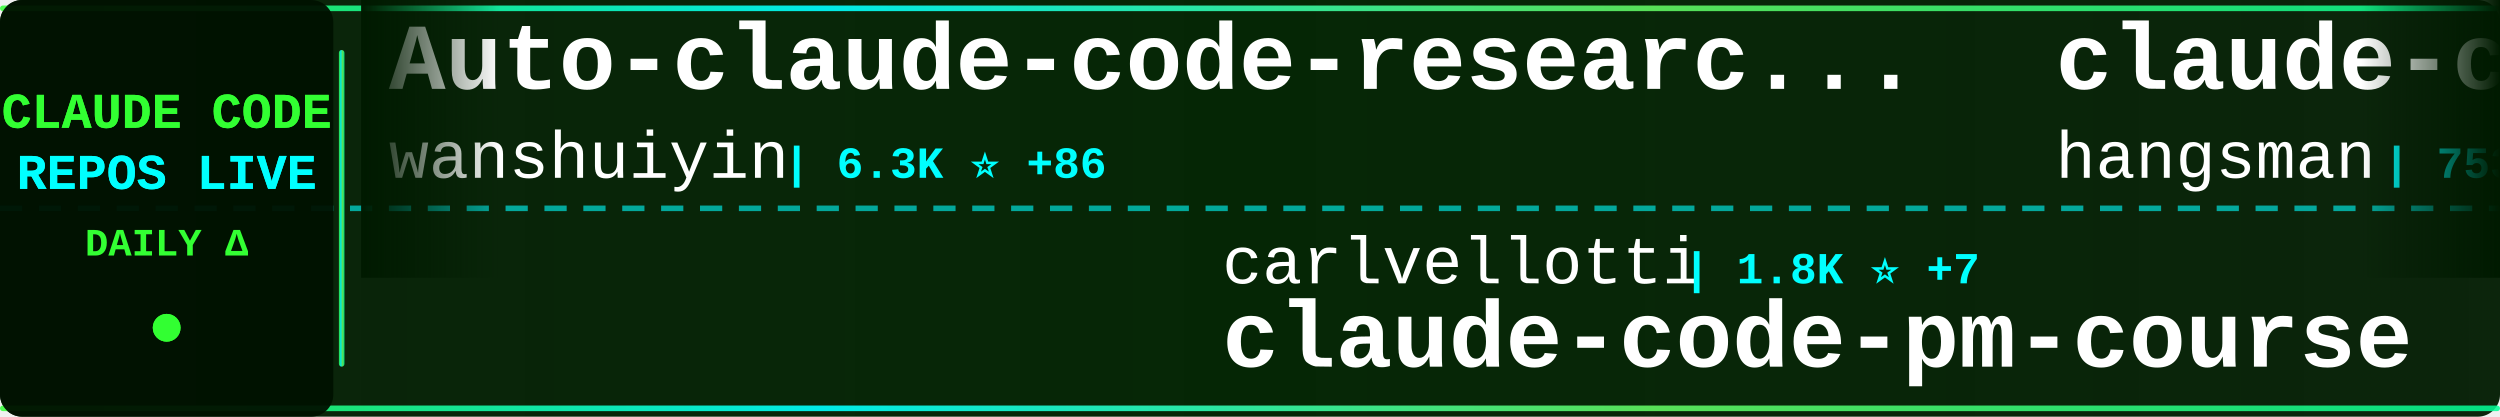
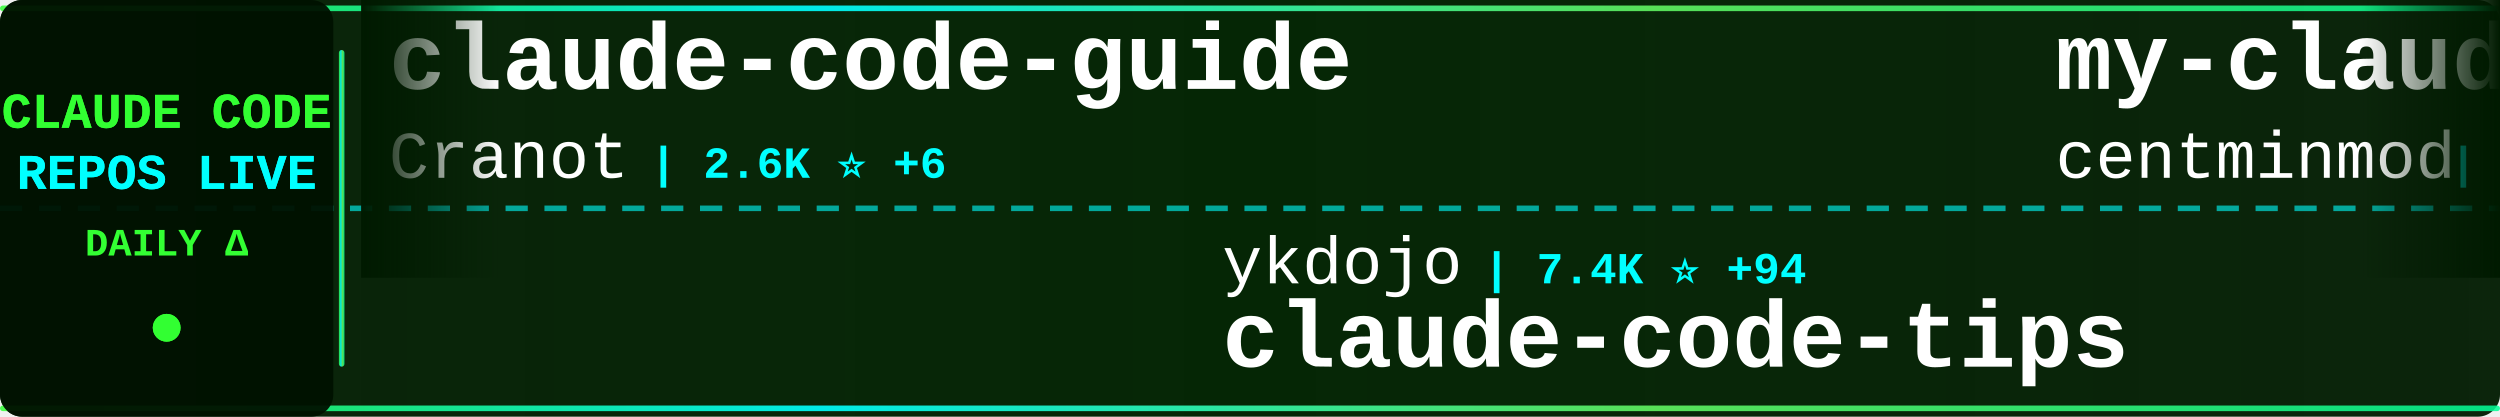
<svg xmlns="http://www.w3.org/2000/svg" width="900" height="150">
  <defs>
    <linearGradient id="tickerBg" x1="0%" y1="0%" x2="100%" y2="0%">
      <stop offset="0%" style="stop-color:#001a00;stop-opacity:0.95" />
      <stop offset="50%" style="stop-color:#002200;stop-opacity:0.98" />
      <stop offset="100%" style="stop-color:#001a00;stop-opacity:0.95" />
    </linearGradient>
    <linearGradient id="borderGrad" x1="0%" y1="0%" x2="100%" y2="0%">
      <stop offset="0%" style="stop-color:#33ff33;stop-opacity:0.85">
        <animate attributeName="stop-opacity" values="0.85;1;0.85" dur="2s" repeatCount="indefinite" />
      </stop>
      <stop offset="33%" style="stop-color:#00ffff;stop-opacity:0.9">
        <animate attributeName="stop-opacity" values="0.9;1;0.9" dur="2.2s" repeatCount="indefinite" />
      </stop>
      <stop offset="66%" style="stop-color:#66ff66;stop-opacity:0.85">
        <animate attributeName="stop-opacity" values="0.85;1;0.85" dur="1.8s" repeatCount="indefinite" />
      </stop>
      <stop offset="100%" style="stop-color:#00ff99;stop-opacity:0.85">
        <animate attributeName="stop-opacity" values="0.85;1;0.85" dur="2s" repeatCount="indefinite" />
      </stop>
    </linearGradient>
    <filter id="textGlow">
      <feGaussianBlur stdDeviation="0.1" result="coloredBlur" />
      <feMerge>
        <feMergeNode in="coloredBlur" />
        <feMergeNode in="SourceGraphic" />
      </feMerge>
    </filter>
    <filter id="metricGlow">
      <feGaussianBlur stdDeviation="0.2" result="coloredBlur" />
      <feMerge>
        <feMergeNode in="coloredBlur" />
        <feMergeNode in="SourceGraphic" />
      </feMerge>
    </filter>
    <linearGradient id="leftFade" x1="0%" y1="0%" x2="100%" y2="0%">
      <stop offset="0%" style="stop-color:#001a00;stop-opacity:1" />
      <stop offset="100%" style="stop-color:#001a00;stop-opacity:0" />
    </linearGradient>
    <linearGradient id="rightFade" x1="0%" y1="0%" x2="100%" y2="0%">
      <stop offset="0%" style="stop-color:#001a00;stop-opacity:0" />
      <stop offset="100%" style="stop-color:#001a00;stop-opacity:1" />
    </linearGradient>
  </defs>
  <rect width="900" height="150" fill="url(#tickerBg)" rx="8" />
  <rect x="0" y="2" width="900" height="2" fill="url(#borderGrad)" rx="1" />
  <rect x="0" y="146" width="900" height="2" fill="url(#borderGrad)" rx="1" />
  <line x1="0" y1="75" x2="900" y2="75" stroke="#00ffff" stroke-width="2" stroke-dasharray="8 6" opacity="0.6" />
  <rect x="0" y="0" width="120" height="150" fill="#001100" opacity="0.95" rx="8" />
  <text x="60" y="46" font-family="'Courier New', monospace" font-size="18" font-weight="bold" fill="#33ff33" text-anchor="middle" filter="url(#textGlow)">
    CLAUDE CODE
  </text>
  <text x="60" y="68" font-family="'Courier New', monospace" font-size="18" font-weight="bold" fill="#00ffff" text-anchor="middle" filter="url(#textGlow)">
    REPOS LIVE
  </text>
  <text x="60" y="92" font-family="'Courier New', monospace" font-size="14" font-weight="bold" fill="#33ff33" text-anchor="middle">
    DAILY Δ
  </text>
  <circle cx="60" cy="118" r="5" fill="#33ff33" filter="url(#metricGlow)">
    <animate attributeName="r" values="4;6;4" dur="1.5s" repeatCount="indefinite" />
    <animate attributeName="opacity" values="0.6;1;0.6" dur="1.5s" repeatCount="indefinite" />
  </circle>
  <rect x="122" y="18" width="2" height="114" fill="url(#borderGrad)" rx="1" />
  <clipPath id="tickerClip">
    <rect x="130" y="0" width="770" height="150" />
  </clipPath>
  <g clip-path="url(#tickerClip)">
    <g id="tickerItems">
      <animateTransform attributeName="transform" attributeType="XML" type="translate" from="0 0" to="-3000 0" dur="54s" repeatCount="indefinite" />
      <g transform="translate(0, 0)">
-         <text x="140" y="32" font-family="'Courier New', monospace" font-size="34" font-weight="bold" fill="#ffffff">Auto-claude-code-researc...</text>
-         <text x="140" y="64" font-family="'Courier New', monospace" font-size="24" font-weight="normal" fill="#ffffff" opacity="1.0">wanshuiyin</text>
-         <text x="282" y="64" font-family="'Courier New', monospace" font-size="16" font-weight="bold" fill="#00ffff"> | 6.3K ⭐ +86</text>
+         <text x="140" y="32" font-family="'Courier New', monospace" font-size="34" font-weight="bold" fill="#ffffff">claude-code-guide</text>
+         <text x="140" y="64" font-family="'Courier New', monospace" font-size="24" font-weight="normal" fill="#ffffff" opacity="1.0">Cranot</text>
+         <text x="234" y="64" font-family="'Courier New', monospace" font-size="16" font-weight="bold" fill="#00ffff"> | 2.6K ⭐ +6</text>
      </g>
      <g transform="translate(300, 0)">
+         <text x="140" y="102" font-family="'Courier New', monospace" font-size="24" font-weight="normal" fill="#ffffff" opacity="1.0">ykdojo</text>
+         <text x="234" y="102" font-family="'Courier New', monospace" font-size="16" font-weight="bold" fill="#00ffff"> | 7.4K ⭐ +94</text>
+         <text x="140" y="132" font-family="'Courier New', monospace" font-size="34" font-weight="bold" fill="#ffffff">claude-code-tips</text>
+       </g>
+       <g transform="translate(600, 0)">
+         <text x="140" y="32" font-family="'Courier New', monospace" font-size="34" font-weight="bold" fill="#ffffff">my-claude-code-setup</text>
+         <text x="140" y="64" font-family="'Courier New', monospace" font-size="24" font-weight="normal" fill="#ffffff" opacity="1.0">centminmod</text>
+         <text x="282" y="64" font-family="'Courier New', monospace" font-size="16" font-weight="bold" fill="#00ffff"> | 2.2K ⭐ +3</text>
+       </g>
+       <g transform="translate(900, 0)">
+         <text x="140" y="102" font-family="'Courier New', monospace" font-size="24" font-weight="normal" fill="#ffffff" opacity="1.0">NanmiCoder</text>
+         <text x="282" y="102" font-family="'Courier New', monospace" font-size="16" font-weight="bold" fill="#00ffff"> | 5.9K ⭐ +57</text>
+         <text x="140" y="132" font-family="'Courier New', monospace" font-size="34" font-weight="bold" fill="#ffffff">cc-haha</text>
+       </g>
+       <g transform="translate(1200, 0)">
+         <text x="140" y="32" font-family="'Courier New', monospace" font-size="34" font-weight="bold" fill="#ffffff">everything-claude-code</text>
+         <text x="140" y="64" font-family="'Courier New', monospace" font-size="24" font-weight="normal" fill="#ffffff" opacity="1.0">affaan-m</text>
+         <text x="258" y="64" font-family="'Courier New', monospace" font-size="16" font-weight="bold" fill="#00ffff"> | 152.4K ⭐ +1.3K</text>
+       </g>
+       <g transform="translate(1500, 0)">
+         <text x="140" y="102" font-family="'Courier New', monospace" font-size="24" font-weight="normal" fill="#ffffff" opacity="1.0">alirezarezvani</text>
+         <text x="330" y="102" font-family="'Courier New', monospace" font-size="16" font-weight="bold" fill="#00ffff"> | 10.7K ⭐ +169</text>
+         <text x="140" y="132" font-family="'Courier New', monospace" font-size="34" font-weight="bold" fill="#ffffff">claude-skills</text>
+       </g>
+       <g transform="translate(1800, 0)">
+         <text x="140" y="32" font-family="'Courier New', monospace" font-size="34" font-weight="bold" fill="#ffffff">oh-my-claudecode</text>
+         <text x="140" y="64" font-family="'Courier New', monospace" font-size="24" font-weight="normal" fill="#ffffff" opacity="1.0">Yeachan-Heo</text>
+         <text x="294" y="64" font-family="'Courier New', monospace" font-size="16" font-weight="bold" fill="#00ffff"> | 28.0K ⭐ +315</text>
+       </g>
+       <g transform="translate(2100, 0)">
+         <text x="140" y="102" font-family="'Courier New', monospace" font-size="24" font-weight="normal" fill="#ffffff" opacity="1.0">ding113</text>
+         <text x="246" y="102" font-family="'Courier New', monospace" font-size="16" font-weight="bold" fill="#00ffff"> | 2.4K ⭐ +6</text>
+         <text x="140" y="132" font-family="'Courier New', monospace" font-size="34" font-weight="bold" fill="#ffffff">claude-code-hub</text>
+       </g>
+       <g transform="translate(2400, 0)">
+         <text x="140" y="32" font-family="'Courier New', monospace" font-size="34" font-weight="bold" fill="#ffffff">claude-code-rust</text>
+         <text x="140" y="64" font-family="'Courier New', monospace" font-size="24" font-weight="normal" fill="#ffffff" opacity="1.0">lorryjovens-hub</text>
+         <text x="342" y="64" font-family="'Courier New', monospace" font-size="16" font-weight="bold" fill="#00ffff"> | 1.3K ⭐ +17</text>
+       </g>
+       <g transform="translate(2700, 0)">
        <text x="140" y="102" font-family="'Courier New', monospace" font-size="24" font-weight="normal" fill="#ffffff" opacity="1.0">carlvellotti</text>
-         <text x="306" y="102" font-family="'Courier New', monospace" font-size="16" font-weight="bold" fill="#00ffff"> | 1.8K ⭐ +7</text>
+         <text x="306" y="102" font-family="'Courier New', monospace" font-size="16" font-weight="bold" fill="#00ffff"> | 1.8K ⭐ +9</text>
        <text x="140" y="132" font-family="'Courier New', monospace" font-size="34" font-weight="bold" fill="#ffffff">claude-code-pm-course</text>
      </g>
-       <g transform="translate(600, 0)">
-         <text x="140" y="32" font-family="'Courier New', monospace" font-size="34" font-weight="bold" fill="#ffffff">claude-code-source</text>
-         <text x="140" y="64" font-family="'Courier New', monospace" font-size="24" font-weight="normal" fill="#ffffff" opacity="1.0">hangsman</text>
-         <text x="258" y="64" font-family="'Courier New', monospace" font-size="16" font-weight="bold" fill="#00ffff"> | 753 ⭐ +1</text>
-       </g>
-       <g transform="translate(900, 0)">
-         <text x="140" y="102" font-family="'Courier New', monospace" font-size="24" font-weight="normal" fill="#ffffff" opacity="1.0">Donchitos</text>
-         <text x="270" y="102" font-family="'Courier New', monospace" font-size="16" font-weight="bold" fill="#00ffff"> | 8.7K ⭐ +88</text>
-         <text x="140" y="132" font-family="'Courier New', monospace" font-size="34" font-weight="bold" fill="#ffffff">Claude-Code-Game-Studios</text>
-       </g>
-       <g transform="translate(1200, 0)">
-         <text x="140" y="32" font-family="'Courier New', monospace" font-size="34" font-weight="bold" fill="#ffffff">Open-ClaudeCode</text>
-         <text x="140" y="64" font-family="'Courier New', monospace" font-size="24" font-weight="normal" fill="#ffffff" opacity="1.0">LING71671</text>
-         <text x="270" y="64" font-family="'Courier New', monospace" font-size="16" font-weight="bold" fill="#00ffff"> | 727 ⭐ +4</text>
-       </g>
-       <g transform="translate(1500, 0)">
-         <text x="140" y="102" font-family="'Courier New', monospace" font-size="24" font-weight="normal" fill="#ffffff" opacity="1.0">NanmiCoder</text>
-         <text x="282" y="102" font-family="'Courier New', monospace" font-size="16" font-weight="bold" fill="#00ffff"> | 5.8K ⭐ +62</text>
-         <text x="140" y="132" font-family="'Courier New', monospace" font-size="34" font-weight="bold" fill="#ffffff">cc-haha</text>
-       </g>
-       <g transform="translate(1800, 0)">
-         <text x="140" y="32" font-family="'Courier New', monospace" font-size="34" font-weight="bold" fill="#ffffff">claude-code-action</text>
-         <text x="140" y="64" font-family="'Courier New', monospace" font-size="24" font-weight="normal" fill="#ffffff" opacity="1.0">anthropics</text>
-         <text x="282" y="64" font-family="'Courier New', monospace" font-size="16" font-weight="bold" fill="#00ffff"> | 7.0K ⭐ +15</text>
-       </g>
-       <g transform="translate(2100, 0)">
-         <text x="140" y="102" font-family="'Courier New', monospace" font-size="24" font-weight="normal" fill="#ffffff" opacity="1.0">zebbern</text>
-         <text x="246" y="102" font-family="'Courier New', monospace" font-size="16" font-weight="bold" fill="#00ffff"> | 3.9K ⭐ +9</text>
-         <text x="140" y="132" font-family="'Courier New', monospace" font-size="34" font-weight="bold" fill="#ffffff">claude-code-guide</text>
-       </g>
-       <g transform="translate(2400, 0)">
-         <text x="140" y="32" font-family="'Courier New', monospace" font-size="34" font-weight="bold" fill="#ffffff">claude-code-proxy</text>
-         <text x="140" y="64" font-family="'Courier New', monospace" font-size="24" font-weight="normal" fill="#ffffff" opacity="1.0">1rgs</text>
-         <text x="210" y="64" font-family="'Courier New', monospace" font-size="16" font-weight="bold" fill="#00ffff"> | 3.4K ⭐ +5</text>
-       </g>
-       <g transform="translate(2700, 0)">
-         <text x="140" y="102" font-family="'Courier New', monospace" font-size="24" font-weight="normal" fill="#ffffff" opacity="1.0">pedrohcgs</text>
-         <text x="270" y="102" font-family="'Courier New', monospace" font-size="16" font-weight="bold" fill="#00ffff"> | 903 ⭐ +10</text>
-         <text x="140" y="132" font-family="'Courier New', monospace" font-size="34" font-weight="bold" fill="#ffffff">claude-code-my-workflow</text>
-       </g>
      <g transform="translate(3000, 0)">
-         <text x="140" y="32" font-family="'Courier New', monospace" font-size="34" font-weight="bold" fill="#ffffff">Auto-claude-code-researc...</text>
-         <text x="140" y="64" font-family="'Courier New', monospace" font-size="24" font-weight="normal" fill="#ffffff" opacity="1.0">wanshuiyin</text>
-         <text x="282" y="64" font-family="'Courier New', monospace" font-size="16" font-weight="bold" fill="#00ffff"> | 6.3K ⭐ +86</text>
+         <text x="140" y="32" font-family="'Courier New', monospace" font-size="34" font-weight="bold" fill="#ffffff">claude-code-guide</text>
+         <text x="140" y="64" font-family="'Courier New', monospace" font-size="24" font-weight="normal" fill="#ffffff" opacity="1.0">Cranot</text>
+         <text x="234" y="64" font-family="'Courier New', monospace" font-size="16" font-weight="bold" fill="#00ffff"> | 2.6K ⭐ +6</text>
      </g>
      <g transform="translate(3300, 0)">
-         <text x="140" y="102" font-family="'Courier New', monospace" font-size="24" font-weight="normal" fill="#ffffff" opacity="1.0">carlvellotti</text>
-         <text x="306" y="102" font-family="'Courier New', monospace" font-size="16" font-weight="bold" fill="#00ffff"> | 1.8K ⭐ +7</text>
-         <text x="140" y="132" font-family="'Courier New', monospace" font-size="34" font-weight="bold" fill="#ffffff">claude-code-pm-course</text>
+         <text x="140" y="102" font-family="'Courier New', monospace" font-size="24" font-weight="normal" fill="#ffffff" opacity="1.0">ykdojo</text>
+         <text x="234" y="102" font-family="'Courier New', monospace" font-size="16" font-weight="bold" fill="#00ffff"> | 7.4K ⭐ +94</text>
+         <text x="140" y="132" font-family="'Courier New', monospace" font-size="34" font-weight="bold" fill="#ffffff">claude-code-tips</text>
      </g>
      <g transform="translate(3600, 0)">
-         <text x="140" y="32" font-family="'Courier New', monospace" font-size="34" font-weight="bold" fill="#ffffff">claude-code-source</text>
-         <text x="140" y="64" font-family="'Courier New', monospace" font-size="24" font-weight="normal" fill="#ffffff" opacity="1.0">hangsman</text>
-         <text x="258" y="64" font-family="'Courier New', monospace" font-size="16" font-weight="bold" fill="#00ffff"> | 753 ⭐ +1</text>
+         <text x="140" y="32" font-family="'Courier New', monospace" font-size="34" font-weight="bold" fill="#ffffff">my-claude-code-setup</text>
+         <text x="140" y="64" font-family="'Courier New', monospace" font-size="24" font-weight="normal" fill="#ffffff" opacity="1.0">centminmod</text>
+         <text x="282" y="64" font-family="'Courier New', monospace" font-size="16" font-weight="bold" fill="#00ffff"> | 2.2K ⭐ +3</text>
      </g>
      <g transform="translate(3900, 0)">
-         <text x="140" y="102" font-family="'Courier New', monospace" font-size="24" font-weight="normal" fill="#ffffff" opacity="1.0">Donchitos</text>
-         <text x="270" y="102" font-family="'Courier New', monospace" font-size="16" font-weight="bold" fill="#00ffff"> | 8.7K ⭐ +88</text>
-         <text x="140" y="132" font-family="'Courier New', monospace" font-size="34" font-weight="bold" fill="#ffffff">Claude-Code-Game-Studios</text>
+         <text x="140" y="102" font-family="'Courier New', monospace" font-size="24" font-weight="normal" fill="#ffffff" opacity="1.0">NanmiCoder</text>
+         <text x="282" y="102" font-family="'Courier New', monospace" font-size="16" font-weight="bold" fill="#00ffff"> | 5.9K ⭐ +57</text>
+         <text x="140" y="132" font-family="'Courier New', monospace" font-size="34" font-weight="bold" fill="#ffffff">cc-haha</text>
      </g>
    </g>
  </g>
  <rect x="130" y="0" width="50" height="100" fill="url(#leftFade)" />
  <rect x="850" y="0" width="50" height="100" fill="url(#rightFade)" />
</svg>
